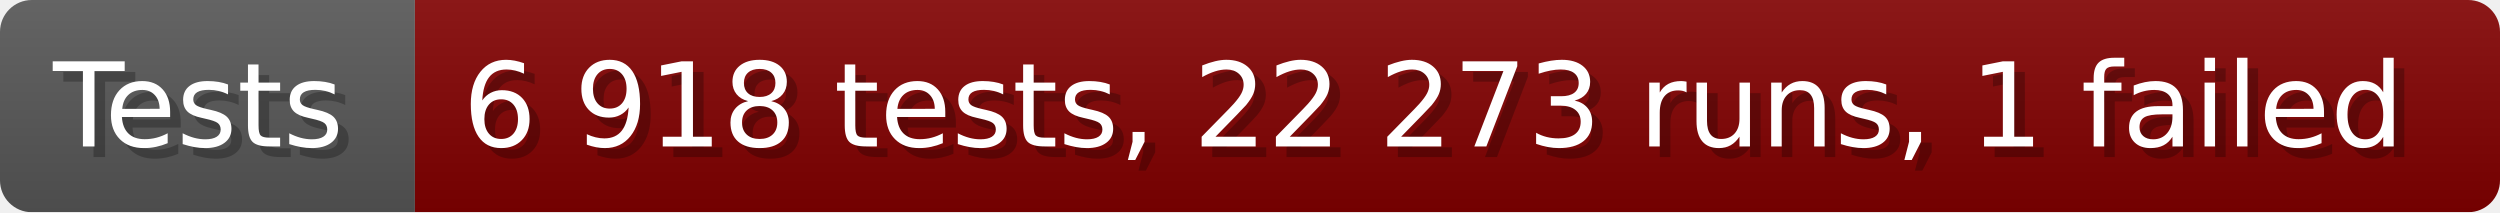
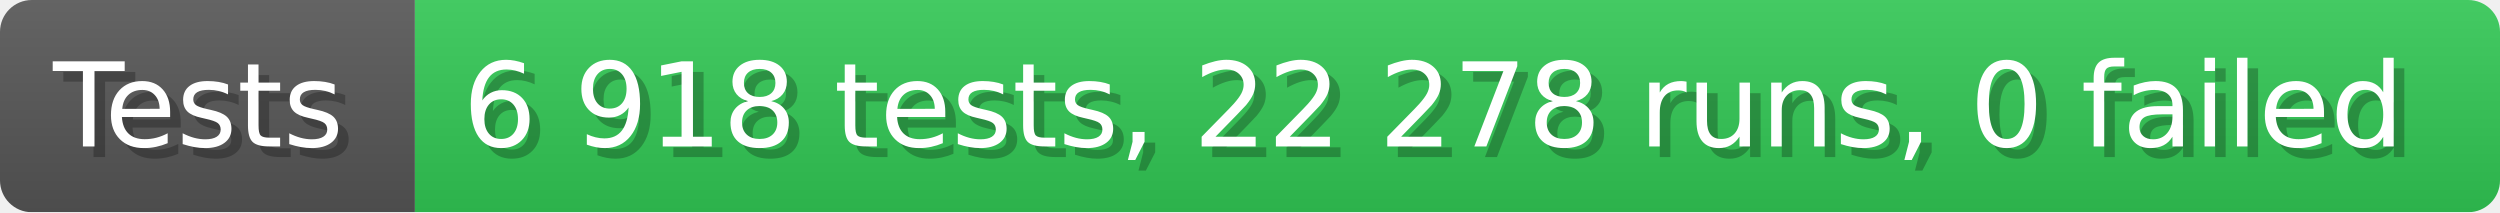
- <svg xmlns="http://www.w3.org/2000/svg" width="235.6" height="20" viewBox="0 0 2356 200" role="img" aria-label="Tests: 6 918 tests, 22 273 runs, 1 failed">
+ <svg xmlns="http://www.w3.org/2000/svg" width="235.6" height="20" viewBox="0 0 2356 200" role="img" aria-label="Tests: 6 918 tests, 22 278 runs, 0 failed">
  <linearGradient id="a" x2="0" y2="100%">
    <stop offset="0" stop-opacity=".1" stop-color="#EEE" />
    <stop offset="1" stop-opacity=".1" />
  </linearGradient>
  <mask id="m">
    <rect width="2356" height="200" rx="30" fill="#FFF" />
  </mask>
  <g mask="url(#m)">
    <rect width="391" height="200" fill="#555" />
-     <rect width="1965" height="200" fill="#800000" x="391" />
+     <rect width="1965" height="200" fill="#31c653" x="391" />
    <rect width="2356" height="200" fill="url(#a)" />
  </g>
  <g aria-hidden="true" fill="#fff" text-anchor="start" font-family="Verdana,DejaVu Sans,sans-serif" font-size="110">
    <text x="60" y="148" textLength="291" fill="#000" opacity="0.25">Tests</text>
    <text x="50" y="138" textLength="291">Tests</text>
-     <text x="446" y="148" textLength="1865" fill="#000" opacity="0.25">6 918 tests, 22 273 runs, 1 failed</text>
-     <text x="436" y="138" textLength="1865">6 918 tests, 22 273 runs, 1 failed</text>
+     <text x="446" y="148" textLength="1865" fill="#000" opacity="0.25">6 918 tests, 22 278 runs, 0 failed</text>
+     <text x="436" y="138" textLength="1865">6 918 tests, 22 278 runs, 0 failed</text>
  </g>
</svg>
